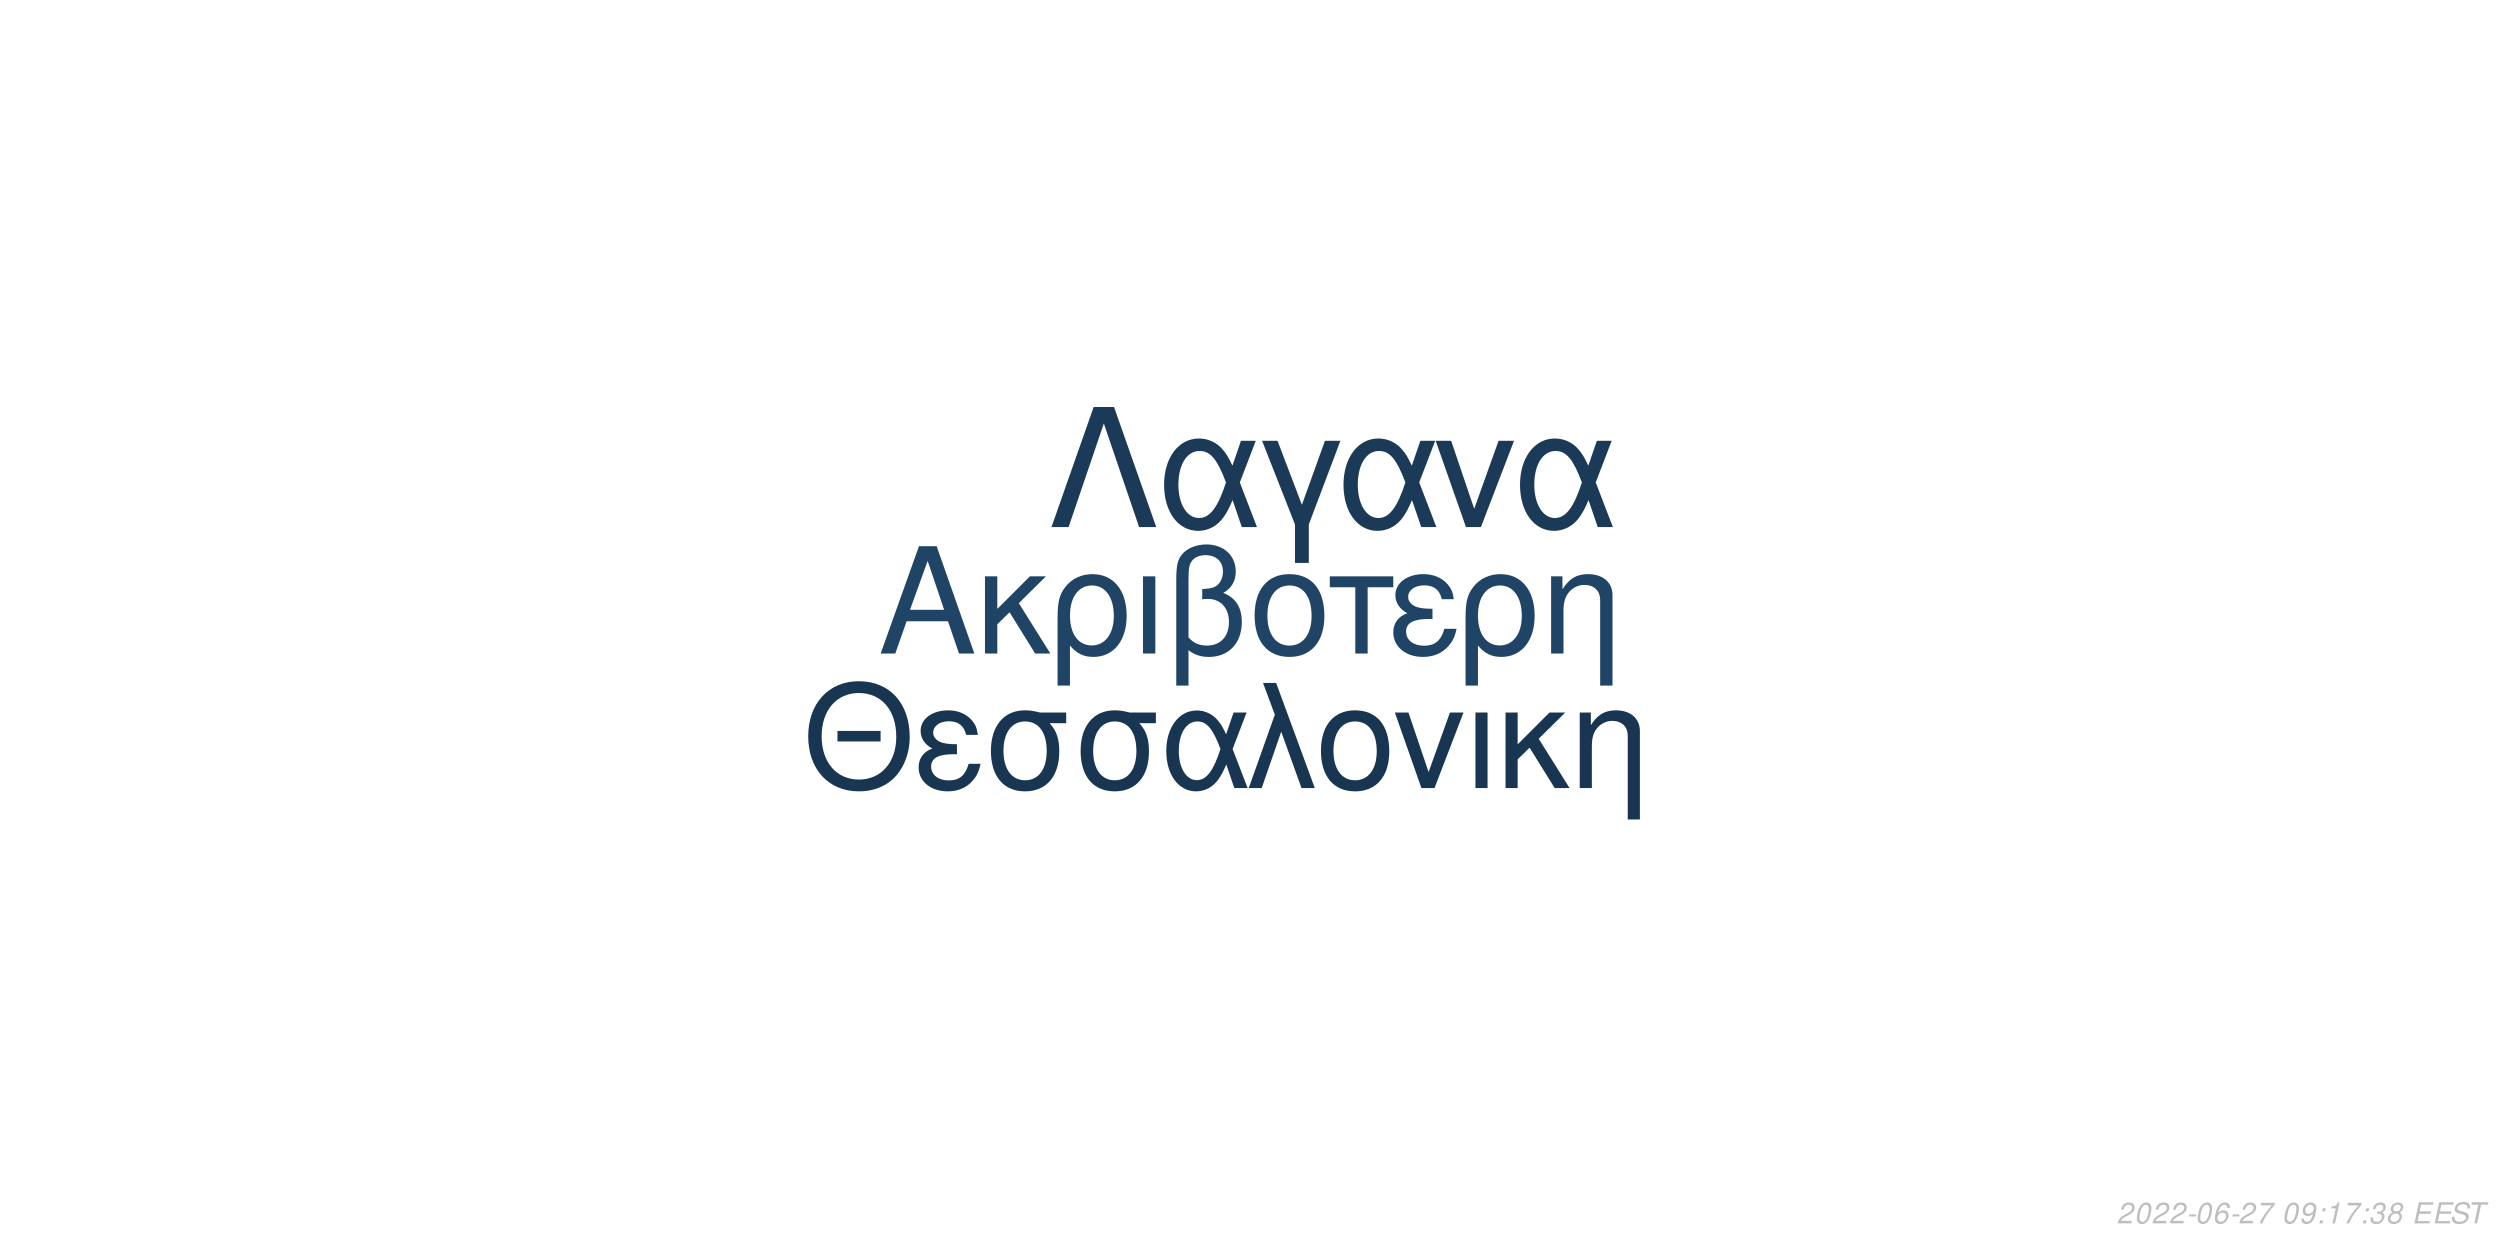
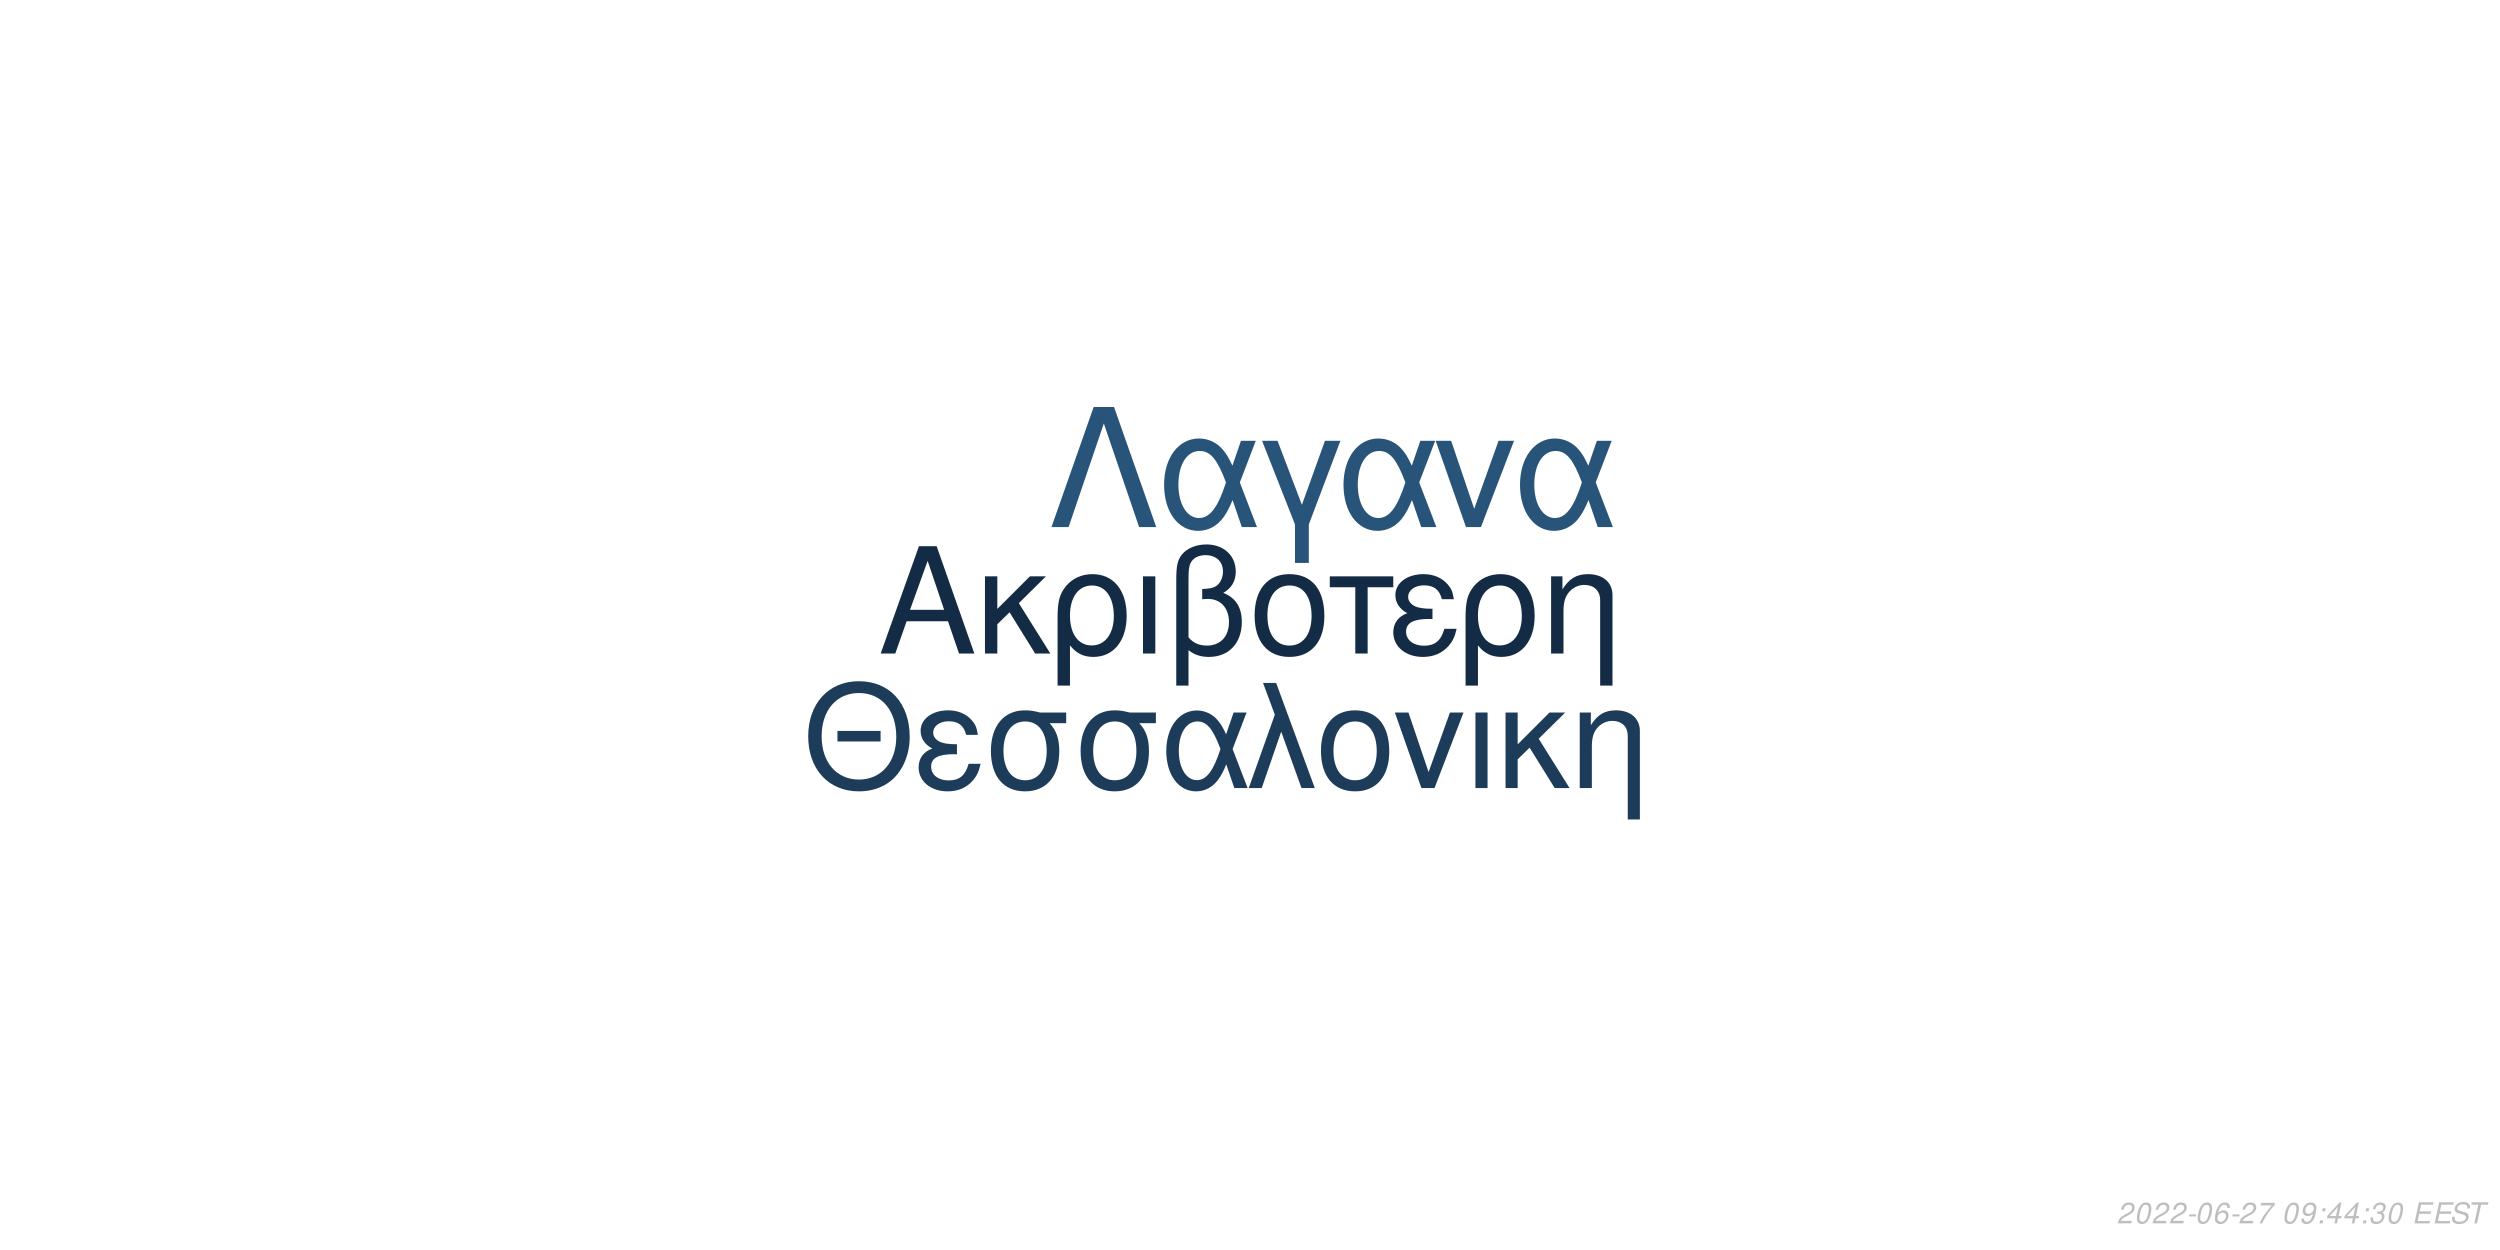
<svg xmlns="http://www.w3.org/2000/svg" xmlns:xlink="http://www.w3.org/1999/xlink" width="864pt" height="432pt" viewBox="0 0 864 432" version="1.1">
  <defs>
    <g>
      <symbol overflow="visible" id="glyph0-0">
        <path style="stroke:none;" d="" />
      </symbol>
      <symbol overflow="visible" id="glyph0-1">
        <path style="stroke:none;" d="M 24.125 -11.141 L 27.938 0 L 33.234 0 L 20.203 -37.094 L 14.094 -37.094 L 0.859 0 L 5.906 0 L 9.828 -11.141 Z M 22.797 -15.109 L 11 -15.109 L 17.094 -32.016 Z M 22.797 -15.109 " />
      </symbol>
      <symbol overflow="visible" id="glyph0-2">
        <path style="stroke:none;" d="M 7.172 -15.422 L 7.172 -26.672 L 2.906 -26.672 L 2.906 0 L 7.172 0 L 7.172 -10.125 L 11.406 -14.25 L 20.25 0 L 25.5 0 L 14.609 -17.406 L 23.969 -26.672 L 18.422 -26.672 Z M 7.172 -15.422 " />
      </symbol>
      <symbol overflow="visible" id="glyph0-3">
        <path style="stroke:none;" d="M 3 11.094 L 7.281 11.094 L 7.281 -2.797 C 9.516 -0.047 11.953 1.172 15.375 1.172 C 22.344 1.172 26.875 -4.422 26.875 -13.031 C 26.875 -21.891 22.297 -27.438 15.062 -27.438 C 11.297 -27.438 7.984 -25.906 5.797 -23.156 C 3.672 -20.516 3 -17.969 3 -12.359 Z M 14.906 -23.516 C 19.547 -23.516 22.438 -19.438 22.438 -12.922 C 22.438 -6.812 19.391 -2.797 14.812 -2.797 C 10.172 -2.797 7.281 -6.766 7.281 -13.125 C 7.281 -19.484 10.234 -23.516 14.906 -23.516 Z M 14.906 -23.516 " />
      </symbol>
      <symbol overflow="visible" id="glyph0-4">
        <path style="stroke:none;" d="M 3.516 0 L 7.781 0 L 7.781 -26.672 L 3.516 -26.672 Z M 3.516 0 " />
      </symbol>
      <symbol overflow="visible" id="glyph0-5">
        <path style="stroke:none;" d="M 4.016 11.094 L 8.25 11.094 L 8.25 -1.172 C 10.172 0.406 12.422 1.172 15.312 1.172 C 22.188 1.172 26.672 -3.609 26.672 -10.891 C 26.672 -15.984 24.578 -19.234 20.25 -20.969 C 23.109 -22.547 24.578 -25.031 24.578 -28.344 C 24.578 -33.844 20.406 -37.703 14.453 -37.703 C 10.938 -37.703 7.734 -36.391 6 -34.25 C 4.484 -32.422 4.016 -30.328 4.016 -25.391 Z M 8.25 -25.656 C 8.25 -29.359 8.5 -30.844 9.469 -32.062 C 10.375 -33.281 12.156 -34 14.094 -34 C 17.812 -34 20.156 -31.812 20.156 -28.297 C 20.156 -25.953 18.984 -23.812 17.297 -23.047 C 16.281 -22.547 15.469 -22.438 12.984 -22.297 L 12.984 -18.781 C 13.734 -18.828 14.344 -18.875 14.969 -18.875 C 19.344 -18.875 22.234 -15.719 22.234 -10.891 C 22.234 -5.906 19.281 -2.75 14.656 -2.75 C 11.953 -2.75 9.922 -3.609 8.25 -5.594 Z M 8.25 -25.656 " />
      </symbol>
      <symbol overflow="visible" id="glyph0-6">
        <path style="stroke:none;" d="M 14.094 -27.438 C 6.562 -27.438 2.094 -22.094 2.094 -13.125 C 2.094 -4.125 6.562 1.172 14.141 1.172 C 21.672 1.172 26.203 -4.172 26.203 -12.922 C 26.203 -22.188 21.828 -27.438 14.094 -27.438 Z M 14.141 -23.516 C 18.938 -23.516 21.781 -19.594 21.781 -12.984 C 21.781 -6.672 18.828 -2.75 14.141 -2.75 C 9.422 -2.75 6.516 -6.672 6.516 -13.125 C 6.516 -19.594 9.422 -23.516 14.141 -23.516 Z M 14.141 -23.516 " />
      </symbol>
      <symbol overflow="visible" id="glyph0-7">
        <path style="stroke:none;" d="M 7.891 0 L 12.156 0 L 12.156 -22.906 L 21.016 -22.906 L 21.016 -26.672 L -0.922 -26.672 L -0.922 -22.906 L 7.891 -22.906 Z M 7.891 0 " />
      </symbol>
      <symbol overflow="visible" id="glyph0-8">
        <path style="stroke:none;" d="M 14.562 -15.469 C 11.344 -15.469 9.562 -15.781 8.297 -16.438 C 6.922 -17.203 6.156 -18.328 6.156 -19.547 C 6.156 -21.891 8.453 -23.562 11.656 -23.562 C 15.062 -23.562 16.953 -22.094 17.812 -18.781 L 21.938 -18.781 C 21.578 -21.266 21.062 -22.5 19.797 -23.922 C 17.812 -26.203 14.906 -27.438 11.453 -27.438 C 5.797 -27.438 1.734 -24.375 1.734 -20.203 C 1.734 -17.609 3.156 -15.375 5.859 -13.938 C 2.797 -12.875 1.016 -10.484 1.016 -7.328 C 1.016 -2.391 5.297 1.172 11.25 1.172 C 14.969 1.172 17.906 -0.109 20.156 -2.641 C 21.578 -4.328 22.297 -5.797 22.906 -8.547 L 18.672 -8.547 C 17.5 -4.422 15.422 -2.703 11.609 -2.703 C 7.938 -2.703 5.438 -4.688 5.438 -7.578 C 5.438 -10.578 7.938 -11.953 13.484 -11.953 C 13.641 -11.953 14.094 -11.953 14.562 -11.906 Z M 14.562 -15.469 " />
      </symbol>
      <symbol overflow="visible" id="glyph0-9">
        <path style="stroke:none;" d="M 3.562 -26.672 L 3.562 0 L 7.844 0 L 7.844 -14.703 C 7.844 -17.906 8.5 -19.891 10.031 -21.531 C 11.406 -22.953 13.188 -23.719 15.062 -23.719 C 18.375 -23.719 20.516 -21.672 20.516 -18.469 L 20.516 11.094 L 24.781 11.094 L 24.781 -20.156 C 24.781 -24.578 21.469 -27.438 16.328 -27.438 C 12.359 -27.438 9.828 -25.906 7.484 -22.188 L 7.484 -26.672 Z M 3.562 -26.672 " />
      </symbol>
      <symbol overflow="visible" id="glyph1-0">
        <path style="stroke:none;" d="" />
      </symbol>
      <symbol overflow="visible" id="glyph1-1">
        <path style="stroke:none;" d="M 26.859 -19.734 L 11.953 -19.734 L 11.953 -16.094 L 26.859 -16.094 Z M 19.328 -36.922 C 8.922 -36.922 1.844 -29.25 1.844 -17.891 C 1.844 -6.484 8.875 1.141 19.391 1.141 C 23.812 1.141 27.703 -0.203 30.641 -2.688 C 34.578 -6.031 36.922 -11.656 36.922 -17.594 C 36.922 -29.297 30 -36.922 19.328 -36.922 Z M 19.328 -32.844 C 27.203 -32.844 32.281 -26.906 32.281 -17.688 C 32.281 -8.922 27.062 -2.938 19.391 -2.938 C 11.609 -2.938 6.484 -8.922 6.484 -17.891 C 6.484 -26.859 11.609 -32.844 19.328 -32.844 Z M 19.328 -32.844 " />
      </symbol>
      <symbol overflow="visible" id="glyph1-2">
        <path style="stroke:none;" d="M 14.25 -15.141 C 11.109 -15.141 9.375 -15.453 8.125 -16.094 C 6.781 -16.844 6.031 -17.938 6.031 -19.141 C 6.031 -21.422 8.266 -23.078 11.406 -23.078 C 14.75 -23.078 16.594 -21.625 17.438 -18.391 L 21.469 -18.391 C 21.125 -20.828 20.625 -22.031 19.391 -23.422 C 17.438 -25.656 14.594 -26.859 11.219 -26.859 C 5.688 -26.859 1.688 -23.875 1.688 -19.781 C 1.688 -17.234 3.094 -15.047 5.734 -13.656 C 2.734 -12.609 1 -10.266 1 -7.172 C 1 -2.344 5.188 1.141 11.016 1.141 C 14.656 1.141 17.547 -0.094 19.734 -2.594 C 21.125 -4.234 21.828 -5.688 22.422 -8.375 L 18.281 -8.375 C 17.141 -4.328 15.094 -2.641 11.359 -2.641 C 7.766 -2.641 5.328 -4.578 5.328 -7.422 C 5.328 -10.359 7.766 -11.703 13.203 -11.703 C 13.359 -11.703 13.797 -11.703 14.25 -11.656 Z M 14.25 -15.141 " />
      </symbol>
      <symbol overflow="visible" id="glyph1-3">
        <path style="stroke:none;" d="M 29 -26.109 L 19.938 -26.109 C 17.594 -26.703 16.438 -26.859 14.703 -26.859 C 7.469 -26.859 2.984 -21.469 2.984 -12.859 C 2.984 -4.031 7.375 1.141 14.797 1.141 C 22.172 1.141 26.609 -4.078 26.609 -12.656 C 26.609 -17.047 25.656 -19.828 23.266 -22.422 L 29 -22.422 Z M 14.797 -23.016 C 19.531 -23.016 22.266 -19.234 22.266 -12.75 C 22.266 -6.531 19.438 -2.688 14.797 -2.688 C 10.172 -2.688 7.328 -6.531 7.328 -12.859 C 7.328 -19.188 10.172 -23.016 14.797 -23.016 Z M 14.797 -23.016 " />
      </symbol>
      <symbol overflow="visible" id="glyph1-4">
        <path style="stroke:none;" d="M 29.344 -26.109 L 24.859 -26.109 L 22.266 -18.578 C 21.125 -21.031 20.484 -22.125 19.328 -23.469 C 17.547 -25.609 14.906 -26.812 12.156 -26.812 C 5.984 -26.812 1.594 -20.984 1.594 -12.812 C 1.594 -4.578 5.828 1.141 11.906 1.141 C 14.953 1.141 17.734 -0.344 19.625 -3.047 C 20.672 -4.531 21.281 -5.688 22.328 -8.172 L 25.109 0 L 29.703 0 L 24.516 -13.5 Z M 20.328 -13.5 C 17.891 -5.922 15.453 -2.734 12.156 -2.734 C 8.516 -2.734 5.922 -6.922 5.922 -12.812 C 5.922 -18.938 8.516 -23.016 12.359 -23.016 C 15.594 -23.016 17.688 -20.531 20.328 -13.5 Z M 20.328 -13.5 " />
      </symbol>
      <symbol overflow="visible" id="glyph1-5">
        <path style="stroke:none;" d="M 1.094 0 L 5.578 0 L 12.312 -19.484 L 19.328 0 L 23.922 0 L 10.562 -36.328 L 6.031 -36.328 L 10.109 -25.359 Z M 1.094 0 " />
      </symbol>
      <symbol overflow="visible" id="glyph1-6">
        <path style="stroke:none;" d="M 13.797 -26.859 C 6.422 -26.859 2.047 -21.625 2.047 -12.859 C 2.047 -4.031 6.422 1.141 13.859 1.141 C 21.234 1.141 25.656 -4.078 25.656 -12.656 C 25.656 -21.719 21.375 -26.859 13.797 -26.859 Z M 13.859 -23.016 C 18.531 -23.016 21.328 -19.188 21.328 -12.703 C 21.328 -6.531 18.438 -2.688 13.859 -2.688 C 9.219 -2.688 6.375 -6.531 6.375 -12.859 C 6.375 -19.188 9.219 -23.016 13.859 -23.016 Z M 13.859 -23.016 " />
      </symbol>
      <symbol overflow="visible" id="glyph1-7">
        <path style="stroke:none;" d="M 14.297 0 L 24.312 -26.109 L 19.625 -26.109 L 12.25 -5.531 L 5.281 -26.109 L 0.594 -26.109 L 9.766 0 Z M 14.297 0 " />
      </symbol>
      <symbol overflow="visible" id="glyph1-8">
        <path style="stroke:none;" d="M 3.438 0 L 7.625 0 L 7.625 -26.109 L 3.438 -26.109 Z M 3.438 0 " />
      </symbol>
      <symbol overflow="visible" id="glyph1-9">
        <path style="stroke:none;" d="M 7.031 -15.094 L 7.031 -26.109 L 2.844 -26.109 L 2.844 0 L 7.031 0 L 7.031 -9.922 L 11.156 -13.953 L 19.828 0 L 24.969 0 L 14.297 -17.047 L 23.469 -26.109 L 18.031 -26.109 Z M 7.031 -15.094 " />
      </symbol>
      <symbol overflow="visible" id="glyph1-10">
        <path style="stroke:none;" d="M 3.484 -26.109 L 3.484 0 L 7.672 0 L 7.672 -14.406 C 7.672 -17.547 8.328 -19.484 9.812 -21.078 C 11.156 -22.469 12.906 -23.219 14.75 -23.219 C 17.984 -23.219 20.078 -21.234 20.078 -18.094 L 20.078 10.859 L 24.266 10.859 L 24.266 -19.734 C 24.266 -24.062 21.031 -26.859 16 -26.859 C 12.109 -26.859 9.609 -25.359 7.328 -21.719 L 7.328 -26.109 Z M 3.484 -26.109 " />
      </symbol>
      <symbol overflow="visible" id="glyph2-0">
        <path style="stroke:none;" d="" />
      </symbol>
      <symbol overflow="visible" id="glyph2-1">
        <path style="stroke:none;" d="M 22.531 -41.484 L 15.484 -41.484 L 0.906 0 L 6.828 0 L 19 -35.797 L 31.188 0 L 37.109 0 Z M 22.531 -41.484 " />
      </symbol>
      <symbol overflow="visible" id="glyph2-2">
        <path style="stroke:none;" d="M 33.516 -29.812 L 28.391 -29.812 L 25.438 -21.219 C 24.125 -24.016 23.391 -25.266 22.078 -26.797 C 20.031 -29.25 17.016 -30.609 13.891 -30.609 C 6.828 -30.609 1.828 -23.953 1.828 -14.625 C 1.828 -5.234 6.656 1.312 13.594 1.312 C 17.078 1.312 20.266 -0.391 22.422 -3.469 C 23.609 -5.172 24.297 -6.484 25.5 -9.328 L 28.688 0 L 33.922 0 L 28 -15.422 Z M 23.219 -15.422 C 20.422 -6.766 17.641 -3.125 13.891 -3.125 C 9.734 -3.125 6.766 -7.906 6.766 -14.625 C 6.766 -21.625 9.734 -26.297 14.109 -26.297 C 17.812 -26.297 20.203 -23.453 23.219 -15.422 Z M 23.219 -15.422 " />
      </symbol>
      <symbol overflow="visible" id="glyph2-3">
        <path style="stroke:none;" d="M 12.062 12.406 L 16.844 12.406 L 16.844 -0.906 L 27.766 -29.812 L 22.422 -29.812 L 14.453 -7.688 L 6.031 -29.812 L 0.688 -29.812 L 12.062 -0.906 Z M 12.062 12.406 " />
      </symbol>
      <symbol overflow="visible" id="glyph2-4">
        <path style="stroke:none;" d="M 16.328 0 L 27.766 -29.812 L 22.422 -29.812 L 14 -6.312 L 6.031 -29.812 L 0.688 -29.812 L 11.156 0 Z M 16.328 0 " />
      </symbol>
      <symbol overflow="visible" id="glyph3-0">
        <path style="stroke:none;" d="" />
      </symbol>
      <symbol overflow="visible" id="glyph3-1">
        <path style="stroke:none;" d="M 5.234 -0.875 L 1.469 -0.875 C 1.641 -1.375 2.203 -1.891 3.109 -2.344 L 4.234 -2.938 C 5.562 -3.625 6.219 -4.469 6.219 -5.484 C 6.219 -5.938 6.062 -6.359 5.797 -6.656 C 5.469 -7.047 4.984 -7.234 4.312 -7.234 C 2.766 -7.234 1.891 -6.453 1.484 -4.734 L 2.375 -4.734 C 2.484 -5.188 2.609 -5.484 2.797 -5.75 C 3.094 -6.203 3.609 -6.453 4.188 -6.453 C 4.891 -6.453 5.344 -6.031 5.344 -5.375 C 5.344 -4.703 4.859 -4.094 4.016 -3.656 L 2.984 -3.125 C 1.234 -2.188 0.797 -1.656 0.344 -0.016 L 5.047 -0.016 Z M 5.234 -0.875 " />
      </symbol>
      <symbol overflow="visible" id="glyph3-2">
        <path style="stroke:none;" d="M 4.203 -7.234 C 3.375 -7.234 2.688 -6.812 2.125 -5.984 C 1.484 -5.047 0.984 -3.188 0.984 -1.734 C 0.984 -1.109 1.172 -0.562 1.484 -0.266 C 1.797 0.047 2.281 0.234 2.766 0.234 C 3.625 0.234 4.281 -0.156 4.859 -1.016 C 5.516 -1.953 6 -3.797 6 -5.266 C 6 -6.5 5.328 -7.234 4.203 -7.234 Z M 4.094 -6.453 C 4.734 -6.453 5.125 -5.984 5.125 -5.156 C 5.125 -4.203 4.781 -2.625 4.406 -1.812 C 3.984 -0.938 3.516 -0.547 2.875 -0.547 C 2.25 -0.547 1.875 -1.031 1.875 -1.828 C 1.875 -2.797 2.203 -4.344 2.594 -5.203 C 2.984 -6.047 3.453 -6.453 4.094 -6.453 Z M 4.094 -6.453 " />
      </symbol>
      <symbol overflow="visible" id="glyph3-3">
        <path style="stroke:none;" d="M 3.516 -3.125 L 1.125 -3.125 L 0.969 -2.406 L 3.359 -2.406 Z M 3.516 -3.125 " />
      </symbol>
      <symbol overflow="visible" id="glyph3-4">
        <path style="stroke:none;" d="M 6.125 -5.344 L 6.141 -5.625 C 6.141 -6.609 5.453 -7.234 4.391 -7.234 C 3.438 -7.234 2.641 -6.719 2.016 -5.703 C 1.422 -4.781 0.938 -2.953 0.938 -1.688 C 0.938 -0.516 1.688 0.234 2.859 0.234 C 3.703 0.234 4.438 -0.156 5 -0.875 C 5.406 -1.422 5.672 -2.156 5.672 -2.766 C 5.672 -3.812 4.969 -4.5 3.906 -4.5 C 3.234 -4.5 2.672 -4.234 2.094 -3.625 C 2.406 -5.375 3.234 -6.453 4.25 -6.453 C 4.703 -6.453 5.062 -6.234 5.172 -5.844 C 5.203 -5.719 5.234 -5.578 5.25 -5.344 Z M 3.656 -3.734 C 4.344 -3.734 4.797 -3.281 4.797 -2.625 C 4.797 -1.469 3.984 -0.547 2.984 -0.547 C 2.297 -0.547 1.812 -1.047 1.812 -1.766 C 1.812 -2.859 2.625 -3.734 3.656 -3.734 Z M 3.656 -3.734 " />
      </symbol>
      <symbol overflow="visible" id="glyph3-5">
        <path style="stroke:none;" d="M 6.703 -7.094 L 1.953 -7.094 L 1.766 -6.219 L 5.594 -6.219 C 3.344 -3.688 2.266 -2.109 1.375 0 L 2.344 0 C 3.031 -1.906 4.828 -4.594 6.547 -6.281 Z M 6.703 -7.094 " />
      </symbol>
      <symbol overflow="visible" id="glyph3-6">
        <path style="stroke:none;" d="" />
      </symbol>
      <symbol overflow="visible" id="glyph3-7">
        <path style="stroke:none;" d="M 0.844 -1.656 C 0.844 -1.547 0.844 -1.438 0.844 -1.375 C 0.844 -0.406 1.531 0.234 2.578 0.234 C 3.203 0.234 3.766 0.016 4.297 -0.438 C 4.938 -1 5.312 -1.656 5.594 -2.719 C 5.844 -3.672 6.016 -4.766 6.016 -5.375 C 6.016 -5.844 5.844 -6.328 5.547 -6.656 C 5.203 -7.031 4.703 -7.234 4.062 -7.234 C 2.516 -7.234 1.297 -5.938 1.297 -4.266 C 1.297 -3.203 1.984 -2.547 3.047 -2.547 C 3.484 -2.547 3.953 -2.672 4.281 -2.891 C 4.406 -2.984 4.547 -3.078 4.828 -3.344 C 4.438 -1.484 3.703 -0.547 2.703 -0.547 C 2.109 -0.547 1.719 -0.938 1.719 -1.547 L 1.719 -1.656 Z M 3.953 -6.453 C 4.625 -6.453 5.141 -5.953 5.141 -5.281 C 5.141 -4.188 4.312 -3.312 3.297 -3.312 C 2.594 -3.312 2.172 -3.734 2.172 -4.453 C 2.172 -5.562 2.984 -6.453 3.953 -6.453 Z M 3.953 -6.453 " />
      </symbol>
      <symbol overflow="visible" id="glyph3-8">
        <path style="stroke:none;" d="M 2.359 -1.031 L 1.312 -1.031 L 1.094 0 L 2.141 0 Z M 3.266 -5.234 L 2.219 -5.234 L 2 -4.203 L 3.047 -4.203 Z M 3.266 -5.234 " />
      </symbol>
      <symbol overflow="visible" id="glyph3-9">
-         <path style="stroke:none;" d="M 3.703 -5.188 L 2.594 0 L 3.469 0 L 5.016 -7.234 L 4.438 -7.234 C 3.906 -6.156 3.688 -6.016 2.234 -5.812 L 2.109 -5.188 Z M 3.703 -5.188 " />
+         <path style="stroke:none;" d="M 3.625 -1.75 L 3.266 0 L 4.141 0 L 4.516 -1.75 L 5.562 -1.75 L 5.734 -2.531 L 4.688 -2.531 L 5.688 -7.234 L 5.016 -7.234 L 0.844 -2.672 L 0.641 -1.75 Z M 3.797 -2.531 L 1.594 -2.531 L 4.469 -5.703 Z M 3.797 -2.531 " />
      </symbol>
      <symbol overflow="visible" id="glyph3-10">
        <path style="stroke:none;" d="M 2.922 -3.312 C 3.125 -3.344 3.234 -3.344 3.375 -3.344 C 4.203 -3.344 4.688 -3 4.688 -2.406 C 4.688 -1.312 3.906 -0.547 2.781 -0.547 C 2.047 -0.547 1.594 -0.938 1.594 -1.562 C 1.594 -1.719 1.609 -1.844 1.656 -2.094 L 0.766 -2.094 C 0.734 -1.797 0.719 -1.641 0.719 -1.469 C 0.719 -0.375 1.406 0.234 2.641 0.234 C 3.547 0.234 4.297 -0.078 4.812 -0.656 C 5.266 -1.156 5.562 -1.875 5.562 -2.547 C 5.562 -3.125 5.344 -3.453 4.797 -3.734 C 5.641 -4.234 6.016 -4.844 6.016 -5.734 C 6.016 -6.656 5.312 -7.234 4.203 -7.234 C 3.375 -7.234 2.672 -6.938 2.188 -6.375 C 1.891 -6.031 1.703 -5.641 1.516 -4.906 L 2.391 -4.906 C 2.5 -5.359 2.594 -5.594 2.734 -5.812 C 3.047 -6.234 3.516 -6.453 4.078 -6.453 C 4.734 -6.453 5.141 -6.125 5.141 -5.578 C 5.141 -5.188 5.016 -4.797 4.797 -4.547 C 4.516 -4.234 4 -4.062 3.266 -4.062 L 3.078 -4.062 Z M 2.922 -3.312 " />
      </symbol>
      <symbol overflow="visible" id="glyph3-11">
-         <path style="stroke:none;" d="M 4.766 -3.797 C 5.078 -3.969 5.234 -4.078 5.438 -4.234 C 5.812 -4.594 6.062 -5.172 6.062 -5.734 C 6.062 -6.625 5.344 -7.234 4.266 -7.234 C 2.812 -7.234 1.703 -6.219 1.703 -4.875 C 1.703 -4.406 1.875 -4.125 2.359 -3.812 C 1.297 -3.312 0.75 -2.516 0.75 -1.469 C 0.75 -0.438 1.547 0.234 2.812 0.234 C 3.656 0.234 4.359 -0.094 4.938 -0.734 C 5.359 -1.234 5.609 -1.859 5.609 -2.438 C 5.609 -3.047 5.312 -3.516 4.766 -3.797 Z M 4.109 -6.453 C 4.797 -6.453 5.188 -6.125 5.188 -5.578 C 5.188 -5.266 5.062 -4.922 4.859 -4.672 C 4.562 -4.312 4.188 -4.156 3.656 -4.156 C 2.984 -4.156 2.594 -4.453 2.594 -4.984 C 2.594 -5.859 3.203 -6.453 4.109 -6.453 Z M 3.453 -3.406 C 4.234 -3.406 4.734 -2.984 4.734 -2.312 C 4.734 -1.312 3.922 -0.547 2.875 -0.547 C 2.125 -0.547 1.625 -0.969 1.625 -1.625 C 1.625 -2.609 2.438 -3.406 3.453 -3.406 Z M 3.453 -3.406 " />
+         <path style="stroke:none;" d="M 2.547 -3.312 L 6.5 -3.312 L 6.688 -4.141 L 2.719 -4.141 L 3.219 -6.469 L 7.344 -6.469 L 7.516 -7.297 L 2.453 -7.297 L 0.906 0 L 6.125 0 L 6.297 -0.812 L 2.016 -0.812 Z M 2.547 -3.312 " />
      </symbol>
      <symbol overflow="visible" id="glyph3-12">
-         <path style="stroke:none;" d="M 2.547 -3.312 L 6.5 -3.312 L 6.688 -4.141 L 2.719 -4.141 L 3.219 -6.469 L 7.344 -6.469 L 7.516 -7.297 L 2.453 -7.297 L 0.906 0 L 6.125 0 L 6.297 -0.812 L 2.016 -0.812 Z M 2.547 -3.312 " />
+         <path style="stroke:none;" d="M 7.062 -5.156 C 7.125 -5.438 7.141 -5.562 7.141 -5.703 C 7.141 -6.156 6.938 -6.594 6.594 -6.891 C 6.188 -7.25 5.656 -7.406 4.875 -7.406 C 3.844 -7.406 3.047 -7.125 2.5 -6.562 C 2.094 -6.141 1.781 -5.438 1.781 -4.922 C 1.781 -4.297 2.219 -3.766 2.891 -3.562 L 4.594 -3.094 C 5.406 -2.859 5.734 -2.578 5.734 -2.094 C 5.734 -1.781 5.547 -1.406 5.266 -1.141 C 4.844 -0.766 4.266 -0.578 3.453 -0.578 C 2.328 -0.578 1.812 -0.984 1.812 -1.906 C 1.812 -2.047 1.812 -2.125 1.844 -2.312 L 0.984 -2.312 C 0.906 -2.062 0.891 -1.906 0.891 -1.688 C 0.891 -0.484 1.797 0.234 3.297 0.234 C 4.359 0.234 5.234 -0.062 5.812 -0.609 C 6.344 -1.078 6.688 -1.797 6.688 -2.375 C 6.688 -2.641 6.609 -2.906 6.453 -3.156 C 6.234 -3.5 5.938 -3.703 5.469 -3.828 L 3.75 -4.312 C 2.984 -4.547 2.734 -4.734 2.734 -5.188 C 2.734 -5.547 2.875 -5.844 3.188 -6.109 C 3.547 -6.438 4.031 -6.594 4.703 -6.594 C 5.266 -6.594 5.688 -6.484 5.906 -6.297 C 6.094 -6.125 6.219 -5.797 6.219 -5.516 C 6.219 -5.422 6.203 -5.344 6.188 -5.156 Z M 7.062 -5.156 " />
      </symbol>
      <symbol overflow="visible" id="glyph3-13">
-         <path style="stroke:none;" d="M 7.062 -5.156 C 7.125 -5.438 7.141 -5.562 7.141 -5.703 C 7.141 -6.156 6.938 -6.594 6.594 -6.891 C 6.188 -7.25 5.656 -7.406 4.875 -7.406 C 3.844 -7.406 3.047 -7.125 2.5 -6.562 C 2.094 -6.141 1.781 -5.438 1.781 -4.922 C 1.781 -4.297 2.219 -3.766 2.891 -3.562 L 4.594 -3.094 C 5.406 -2.859 5.734 -2.578 5.734 -2.094 C 5.734 -1.781 5.547 -1.406 5.266 -1.141 C 4.844 -0.766 4.266 -0.578 3.453 -0.578 C 2.328 -0.578 1.812 -0.984 1.812 -1.906 C 1.812 -2.047 1.812 -2.125 1.844 -2.312 L 0.984 -2.312 C 0.906 -2.062 0.891 -1.906 0.891 -1.688 C 0.891 -0.484 1.797 0.234 3.297 0.234 C 4.359 0.234 5.234 -0.062 5.812 -0.609 C 6.344 -1.078 6.688 -1.797 6.688 -2.375 C 6.688 -2.641 6.609 -2.906 6.453 -3.156 C 6.234 -3.5 5.938 -3.703 5.469 -3.828 L 3.75 -4.312 C 2.984 -4.547 2.734 -4.734 2.734 -5.188 C 2.734 -5.547 2.875 -5.844 3.188 -6.109 C 3.547 -6.438 4.031 -6.594 4.703 -6.594 C 5.266 -6.594 5.688 -6.484 5.906 -6.297 C 6.094 -6.125 6.219 -5.797 6.219 -5.516 C 6.219 -5.422 6.203 -5.344 6.188 -5.156 Z M 7.062 -5.156 " />
-       </symbol>
-       <symbol overflow="visible" id="glyph3-14">
        <path style="stroke:none;" d="M 4.938 -6.469 L 7.312 -6.469 L 7.484 -7.297 L 1.75 -7.297 L 1.578 -6.469 L 3.984 -6.469 L 2.609 0 L 3.547 0 Z M 4.938 -6.469 " />
      </symbol>
    </g>
  </defs>
  <g id="surface1">
    <rect x="0" y="0" width="864" height="432" style="fill:rgb(100%,100%,100%);fill-opacity:1;stroke:none;" />
-     <g style="fill:rgb(12.549%,26.667%,39.608%);fill-opacity:1;">
+     <g style="fill:rgb(7.451%,16.863%,26.667%);fill-opacity:1;">
      <use xlink:href="#glyph0-1" x="303.5" y="225.861" />
      <use xlink:href="#glyph0-2" x="337.5" y="225.861" />
      <use xlink:href="#glyph0-3" x="362.5" y="225.861" />
      <use xlink:href="#glyph0-4" x="391.5" y="225.861" />
      <use xlink:href="#glyph0-5" x="402.5" y="225.861" />
      <use xlink:href="#glyph0-6" x="431.5" y="225.861" />
      <use xlink:href="#glyph0-7" x="460.5" y="225.861" />
      <use xlink:href="#glyph0-8" x="480.5" y="225.861" />
      <use xlink:href="#glyph0-3" x="503.5" y="225.861" />
      <use xlink:href="#glyph0-9" x="532.5" y="225.861" />
    </g>
-     <g style="fill:rgb(9.412%,20.784%,31.765%);fill-opacity:1;">
+     <g style="fill:rgb(10.98%,23.529%,35.294%);fill-opacity:1;">
      <use xlink:href="#glyph1-1" x="277.473" y="272.354" />
      <use xlink:href="#glyph1-2" x="316.473" y="272.354" />
      <use xlink:href="#glyph1-3" x="339.473" y="272.354" />
      <use xlink:href="#glyph1-3" x="370.473" y="272.354" />
      <use xlink:href="#glyph1-4" x="401.473" y="272.354" />
      <use xlink:href="#glyph1-5" x="430.473" y="272.354" />
      <use xlink:href="#glyph1-6" x="454.473" y="272.354" />
      <use xlink:href="#glyph1-7" x="481.473" y="272.354" />
      <use xlink:href="#glyph1-8" x="506.473" y="272.354" />
      <use xlink:href="#glyph1-9" x="517.473" y="272.354" />
      <use xlink:href="#glyph1-10" x="542.473" y="272.354" />
    </g>
-     <g style="fill:rgb(10.588%,22.745%,34.118%);fill-opacity:1;">
+     <g style="fill:rgb(15.686%,32.941%,47.843%);fill-opacity:1;">
      <use xlink:href="#glyph2-1" x="362.484" y="182.152" />
      <use xlink:href="#glyph2-2" x="400.484" y="182.152" />
      <use xlink:href="#glyph2-3" x="435.484" y="182.152" />
      <use xlink:href="#glyph2-2" x="462.484" y="182.152" />
      <use xlink:href="#glyph2-4" x="495.484" y="182.152" />
      <use xlink:href="#glyph2-2" x="523.484" y="182.152" />
    </g>
    <g style="fill:rgb(74.51%,74.51%,74.51%);fill-opacity:1;">
      <use xlink:href="#glyph3-1" x="731.52" y="422.81" />
      <use xlink:href="#glyph3-2" x="737.52" y="422.81" />
      <use xlink:href="#glyph3-1" x="743.52" y="422.81" />
      <use xlink:href="#glyph3-1" x="749.52" y="422.81" />
      <use xlink:href="#glyph3-3" x="755.52" y="422.81" />
      <use xlink:href="#glyph3-2" x="758.52" y="422.81" />
      <use xlink:href="#glyph3-4" x="764.52" y="422.81" />
      <use xlink:href="#glyph3-3" x="770.52" y="422.81" />
      <use xlink:href="#glyph3-1" x="773.52" y="422.81" />
      <use xlink:href="#glyph3-5" x="779.52" y="422.81" />
      <use xlink:href="#glyph3-6" x="785.52" y="422.81" />
      <use xlink:href="#glyph3-2" x="788.52" y="422.81" />
      <use xlink:href="#glyph3-7" x="794.52" y="422.81" />
      <use xlink:href="#glyph3-8" x="800.52" y="422.81" />
      <use xlink:href="#glyph3-9" x="803.52" y="422.81" />
-       <use xlink:href="#glyph3-5" x="809.52" y="422.81" />
+       <use xlink:href="#glyph3-9" x="809.52" y="422.81" />
      <use xlink:href="#glyph3-8" x="815.52" y="422.81" />
      <use xlink:href="#glyph3-10" x="818.52" y="422.81" />
-       <use xlink:href="#glyph3-11" x="824.52" y="422.81" />
+       <use xlink:href="#glyph3-2" x="824.52" y="422.81" />
      <use xlink:href="#glyph3-6" x="830.52" y="422.81" />
-       <use xlink:href="#glyph3-12" x="833.52" y="422.81" />
-       <use xlink:href="#glyph3-12" x="840.52" y="422.81" />
-       <use xlink:href="#glyph3-13" x="846.52" y="422.81" />
-       <use xlink:href="#glyph3-14" x="852.52" y="422.81" />
+       <use xlink:href="#glyph3-11" x="833.52" y="422.81" />
+       <use xlink:href="#glyph3-11" x="840.52" y="422.81" />
+       <use xlink:href="#glyph3-12" x="846.52" y="422.81" />
+       <use xlink:href="#glyph3-13" x="852.52" y="422.81" />
    </g>
  </g>
</svg>
